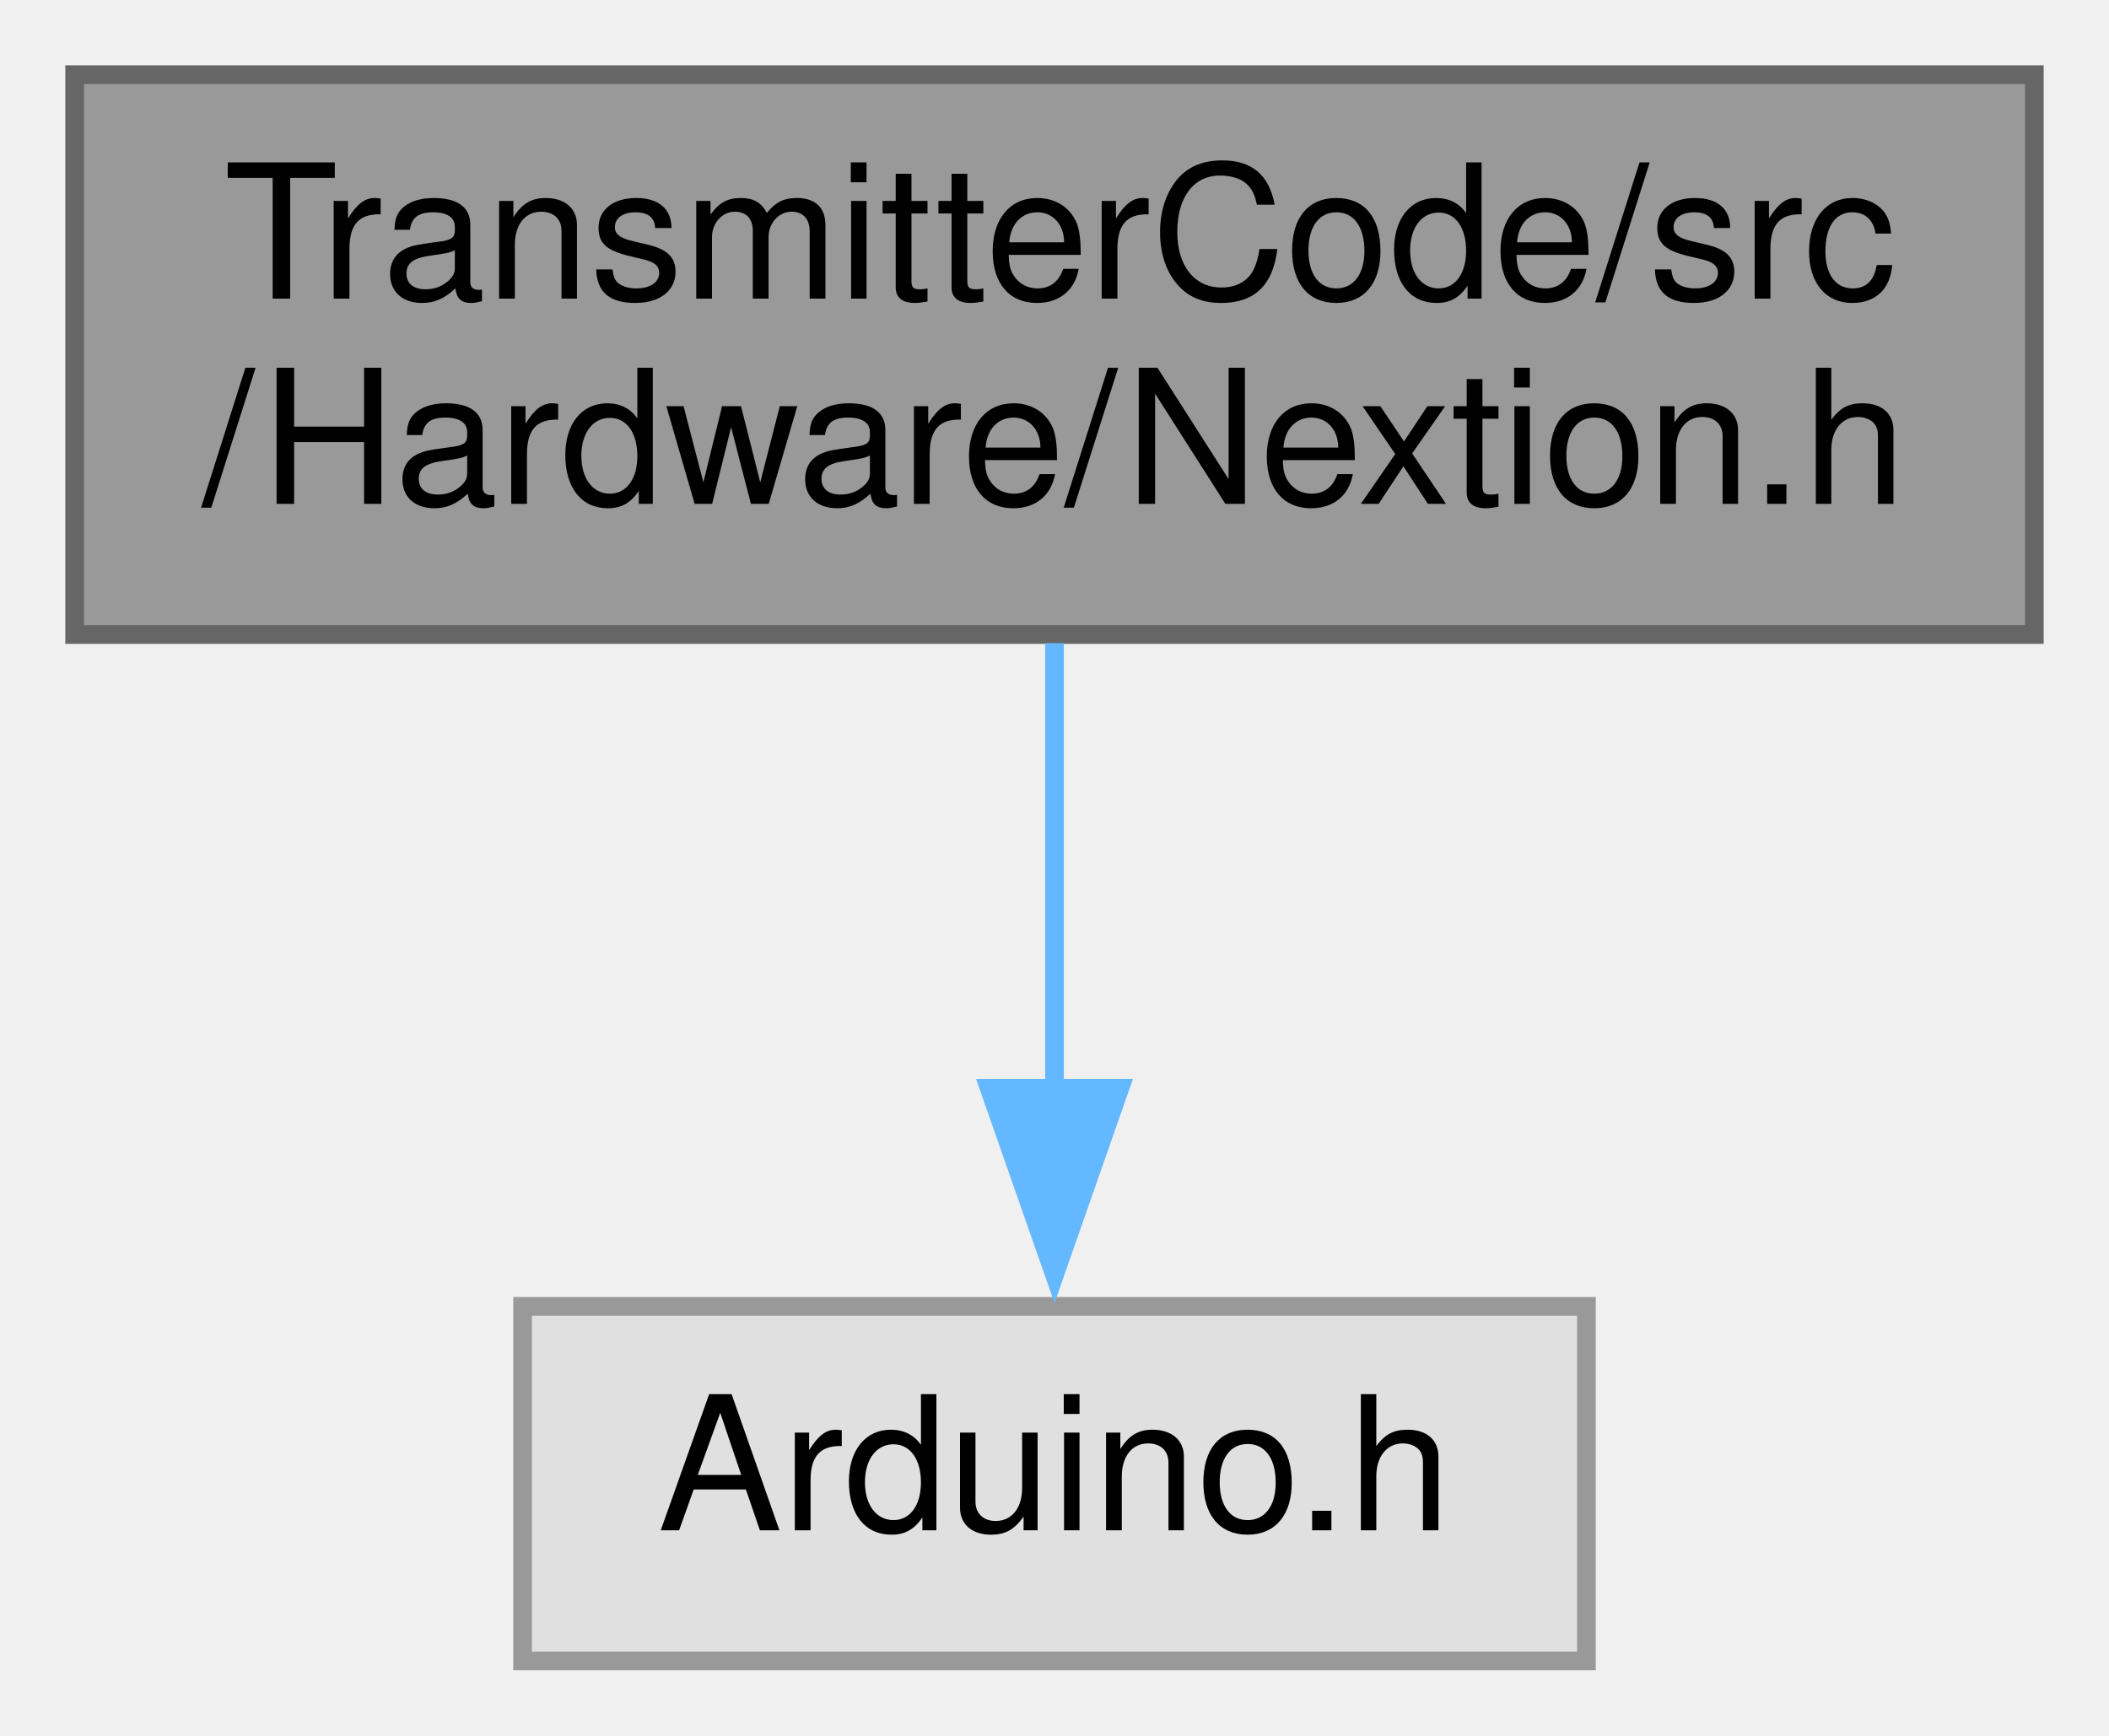
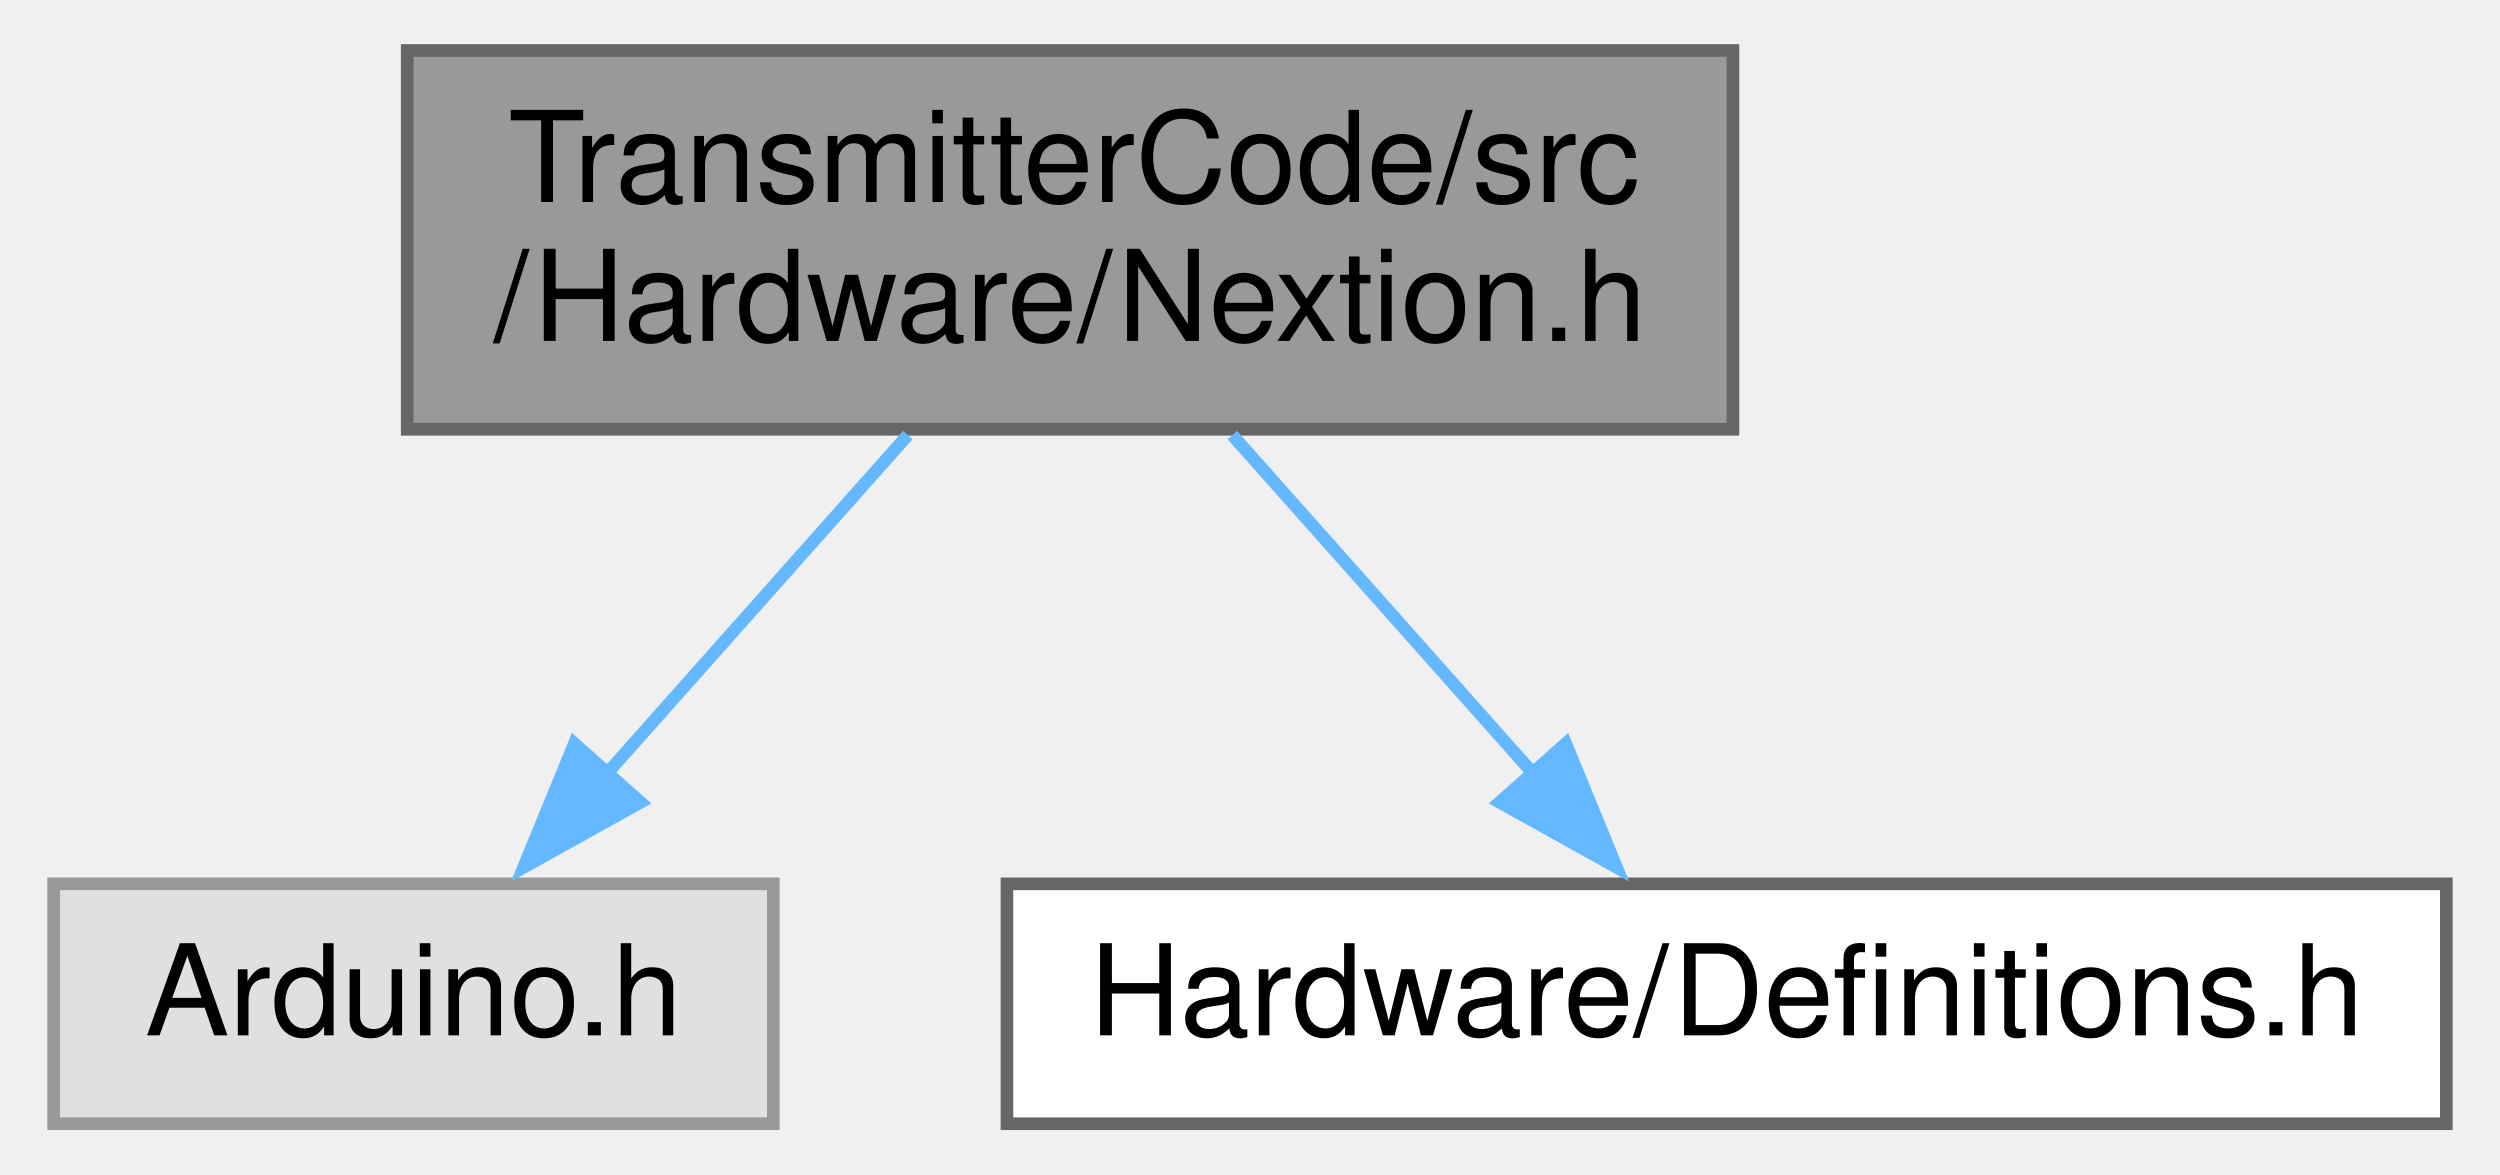
- <svg xmlns="http://www.w3.org/2000/svg" xmlns:xlink="http://www.w3.org/1999/xlink" width="113pt" height="93pt" viewBox="0.00 0.00 113.00 93.00">
+ <svg xmlns="http://www.w3.org/2000/svg" xmlns:xlink="http://www.w3.org/1999/xlink" width="198pt" height="93pt" viewBox="0.00 0.00 197.50 93.00">
  <g id="graph0" class="graph" transform="scale(1 1) rotate(0) translate(4 89)">
    <g id="node1" class="node">
      <g id="a_node1">
        <a xlink:title=" ">
-           <polygon fill="#999999" stroke="#666666" points="105,-85 0,-85 0,-55 105,-55 105,-85" />
-           <text text-anchor="start" x="8" y="-73" font-family="Helvetica,sans-Serif" font-size="10.00">TransmitterCode/src</text>
-           <text text-anchor="middle" x="52.5" y="-62" font-family="Helvetica,sans-Serif" font-size="10.00">/Hardware/Nextion.h</text>
+           <polygon fill="#999999" stroke="#666666" points="133,-85 28,-85 28,-55 133,-55 133,-85" />
+           <text text-anchor="start" x="36" y="-73" font-family="Helvetica,sans-Serif" font-size="10.00">TransmitterCode/src</text>
+           <text text-anchor="middle" x="80.5" y="-62" font-family="Helvetica,sans-Serif" font-size="10.00">/Hardware/Nextion.h</text>
        </a>
      </g>
    </g>
    <g id="node2" class="node">
      <g id="a_node2">
        <a xlink:title=" ">
-           <polygon fill="#e0e0e0" stroke="#999999" points="81,-19 24,-19 24,0 81,0 81,-19" />
-           <text text-anchor="middle" x="52.5" y="-7" font-family="Helvetica,sans-Serif" font-size="10.00">Arduino.h</text>
+           <polygon fill="#e0e0e0" stroke="#999999" points="57,-19 0,-19 0,0 57,0 57,-19" />
+           <text text-anchor="middle" x="28.5" y="-7" font-family="Helvetica,sans-Serif" font-size="10.00">Arduino.h</text>
        </a>
      </g>
    </g>
    <g id="edge1" class="edge">
-       <path fill="none" stroke="#63b8ff" d="M52.5,-54.54C52.5,-47.34 52.5,-38.53 52.5,-30.68" />
-       <polygon fill="#63b8ff" stroke="#63b8ff" points="56,-30.69 52.5,-20.69 49,-30.69 56,-30.69" />
+       <path fill="none" stroke="#63b8ff" d="M67.65,-54.54C60.4,-46.39 51.31,-36.16 43.71,-27.61" />
+       <polygon fill="#63b8ff" stroke="#63b8ff" points="46.48,-25.46 37.22,-20.31 41.24,-30.11 46.48,-25.46" />
+     </g>
+     <g id="node3" class="node">
+       <g id="a_node3">
+         <a xlink:href="Definitions_8h.html" target="_top" xlink:title=" ">
+           <polygon fill="white" stroke="#666666" points="189.5,-19 75.5,-19 75.5,0 189.5,0 189.5,-19" />
+           <text text-anchor="middle" x="132.5" y="-7" font-family="Helvetica,sans-Serif" font-size="10.00">Hardware/Definitions.h</text>
+         </a>
+       </g>
+     </g>
+     <g id="edge2" class="edge">
+       <path fill="none" stroke="#63b8ff" d="M93.35,-54.54C100.6,-46.39 109.69,-36.16 117.29,-27.61" />
+       <polygon fill="#63b8ff" stroke="#63b8ff" points="119.76,-30.11 123.78,-20.31 114.52,-25.46 119.76,-30.11" />
    </g>
  </g>
</svg>
